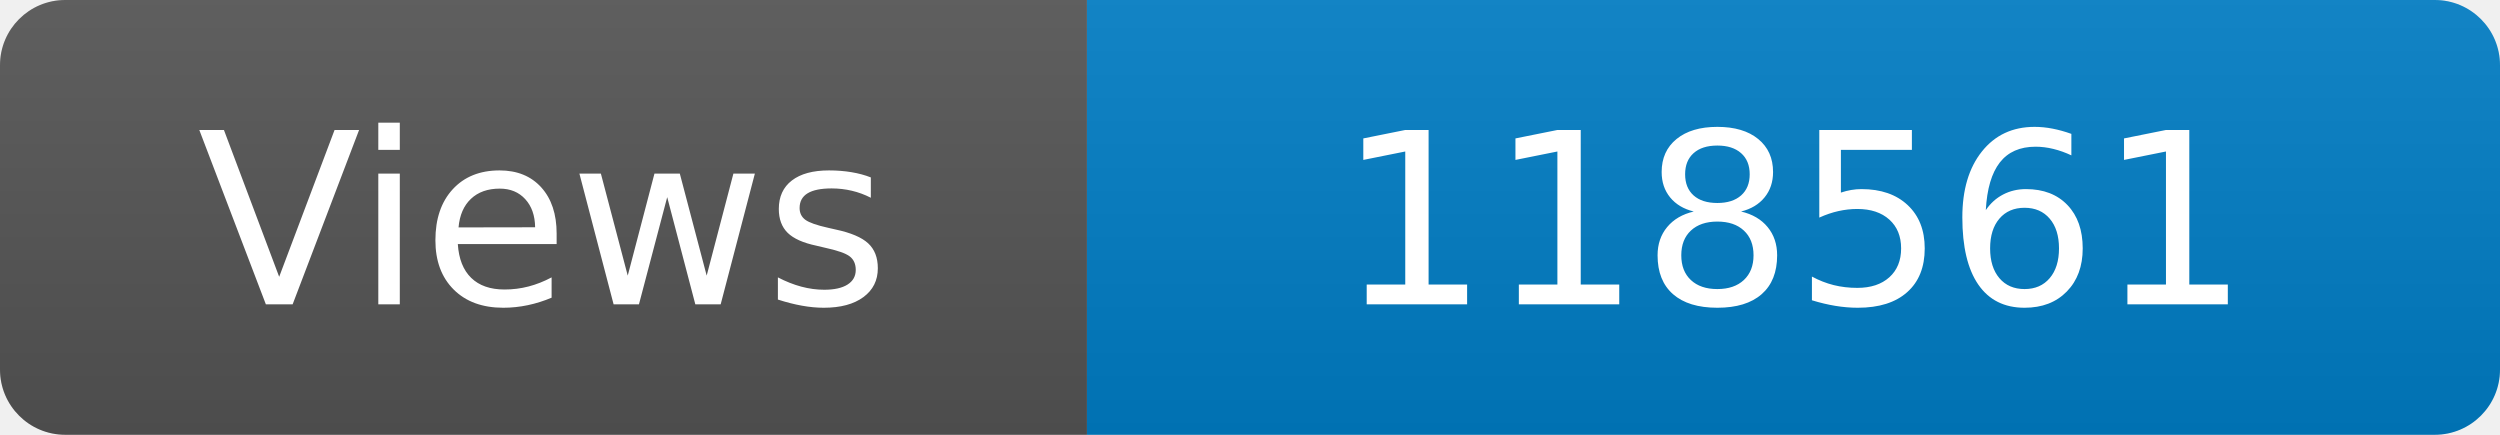
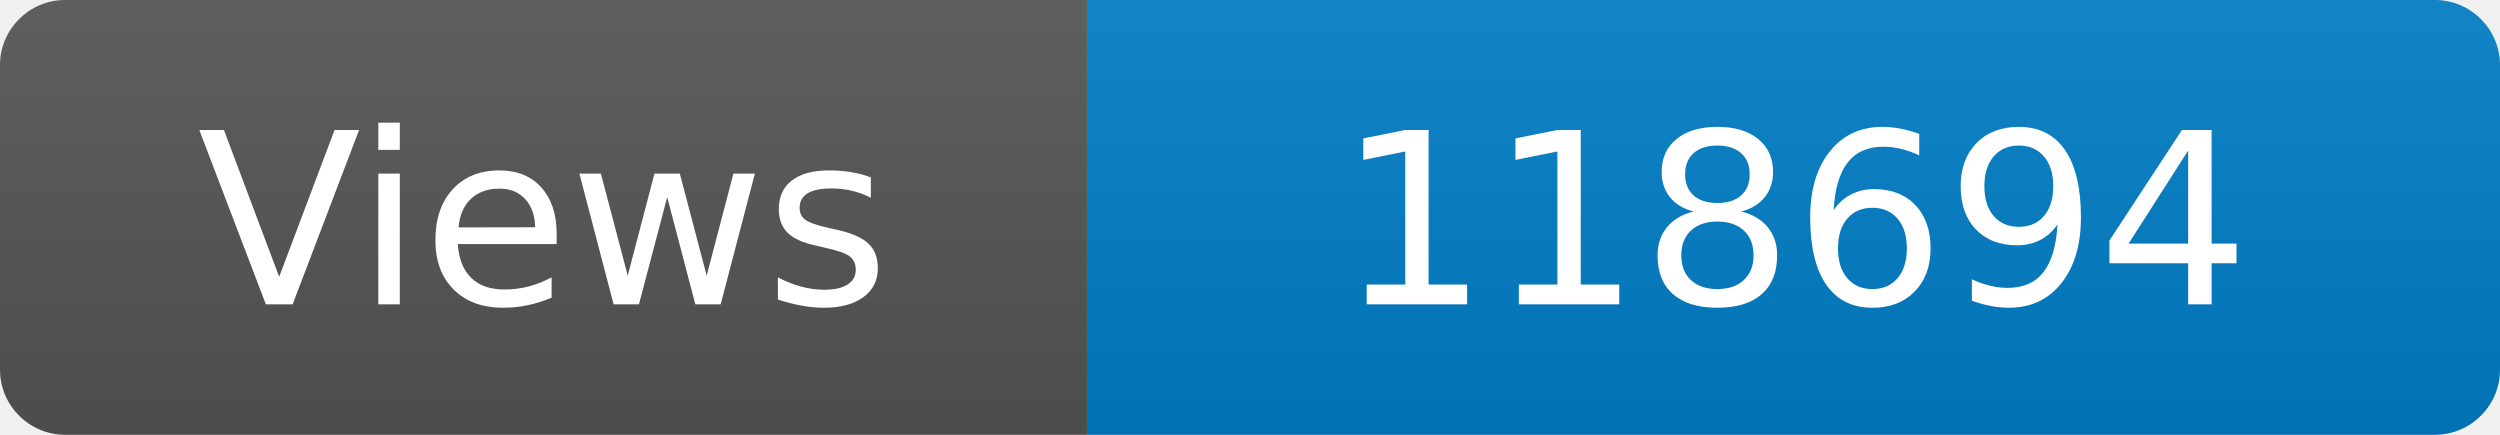
<svg xmlns="http://www.w3.org/2000/svg" width="115" height="20" role="img" aria-label="Maintained?: yes">
  <linearGradient id="s" x2="0" y2="100%">
    <stop offset="0" stop-color="#bbb" stop-opacity=".1" />
    <stop offset="1" stop-opacity=".1" />
  </linearGradient>
  <clipPath id="r">
    <rect width="115" height="20" rx="3" fill="#fff" />
  </clipPath>
  <g clip-path="url(#r)">
    <rect width="50" height="20" fill="#555" />
    <rect x="50" width="160" height="20" fill="#007ec6" />
    <rect width="115" height="20" fill="url(#s)" />
  </g>
  <g fill="#fff" text-anchor="middle" font-family="Verdana,Geneva,DejaVu Sans,sans-serif" font-size="110">
    <text x="250" y="140" transform="scale(.1)" fill="#fff">Views</text>
-     <text x="825" y="140" transform="scale(.1)" fill="#fff">118561</text>
+     <text x="825" y="140" transform="scale(.1)" fill="#fff">118694</text>
  </g>
</svg>
